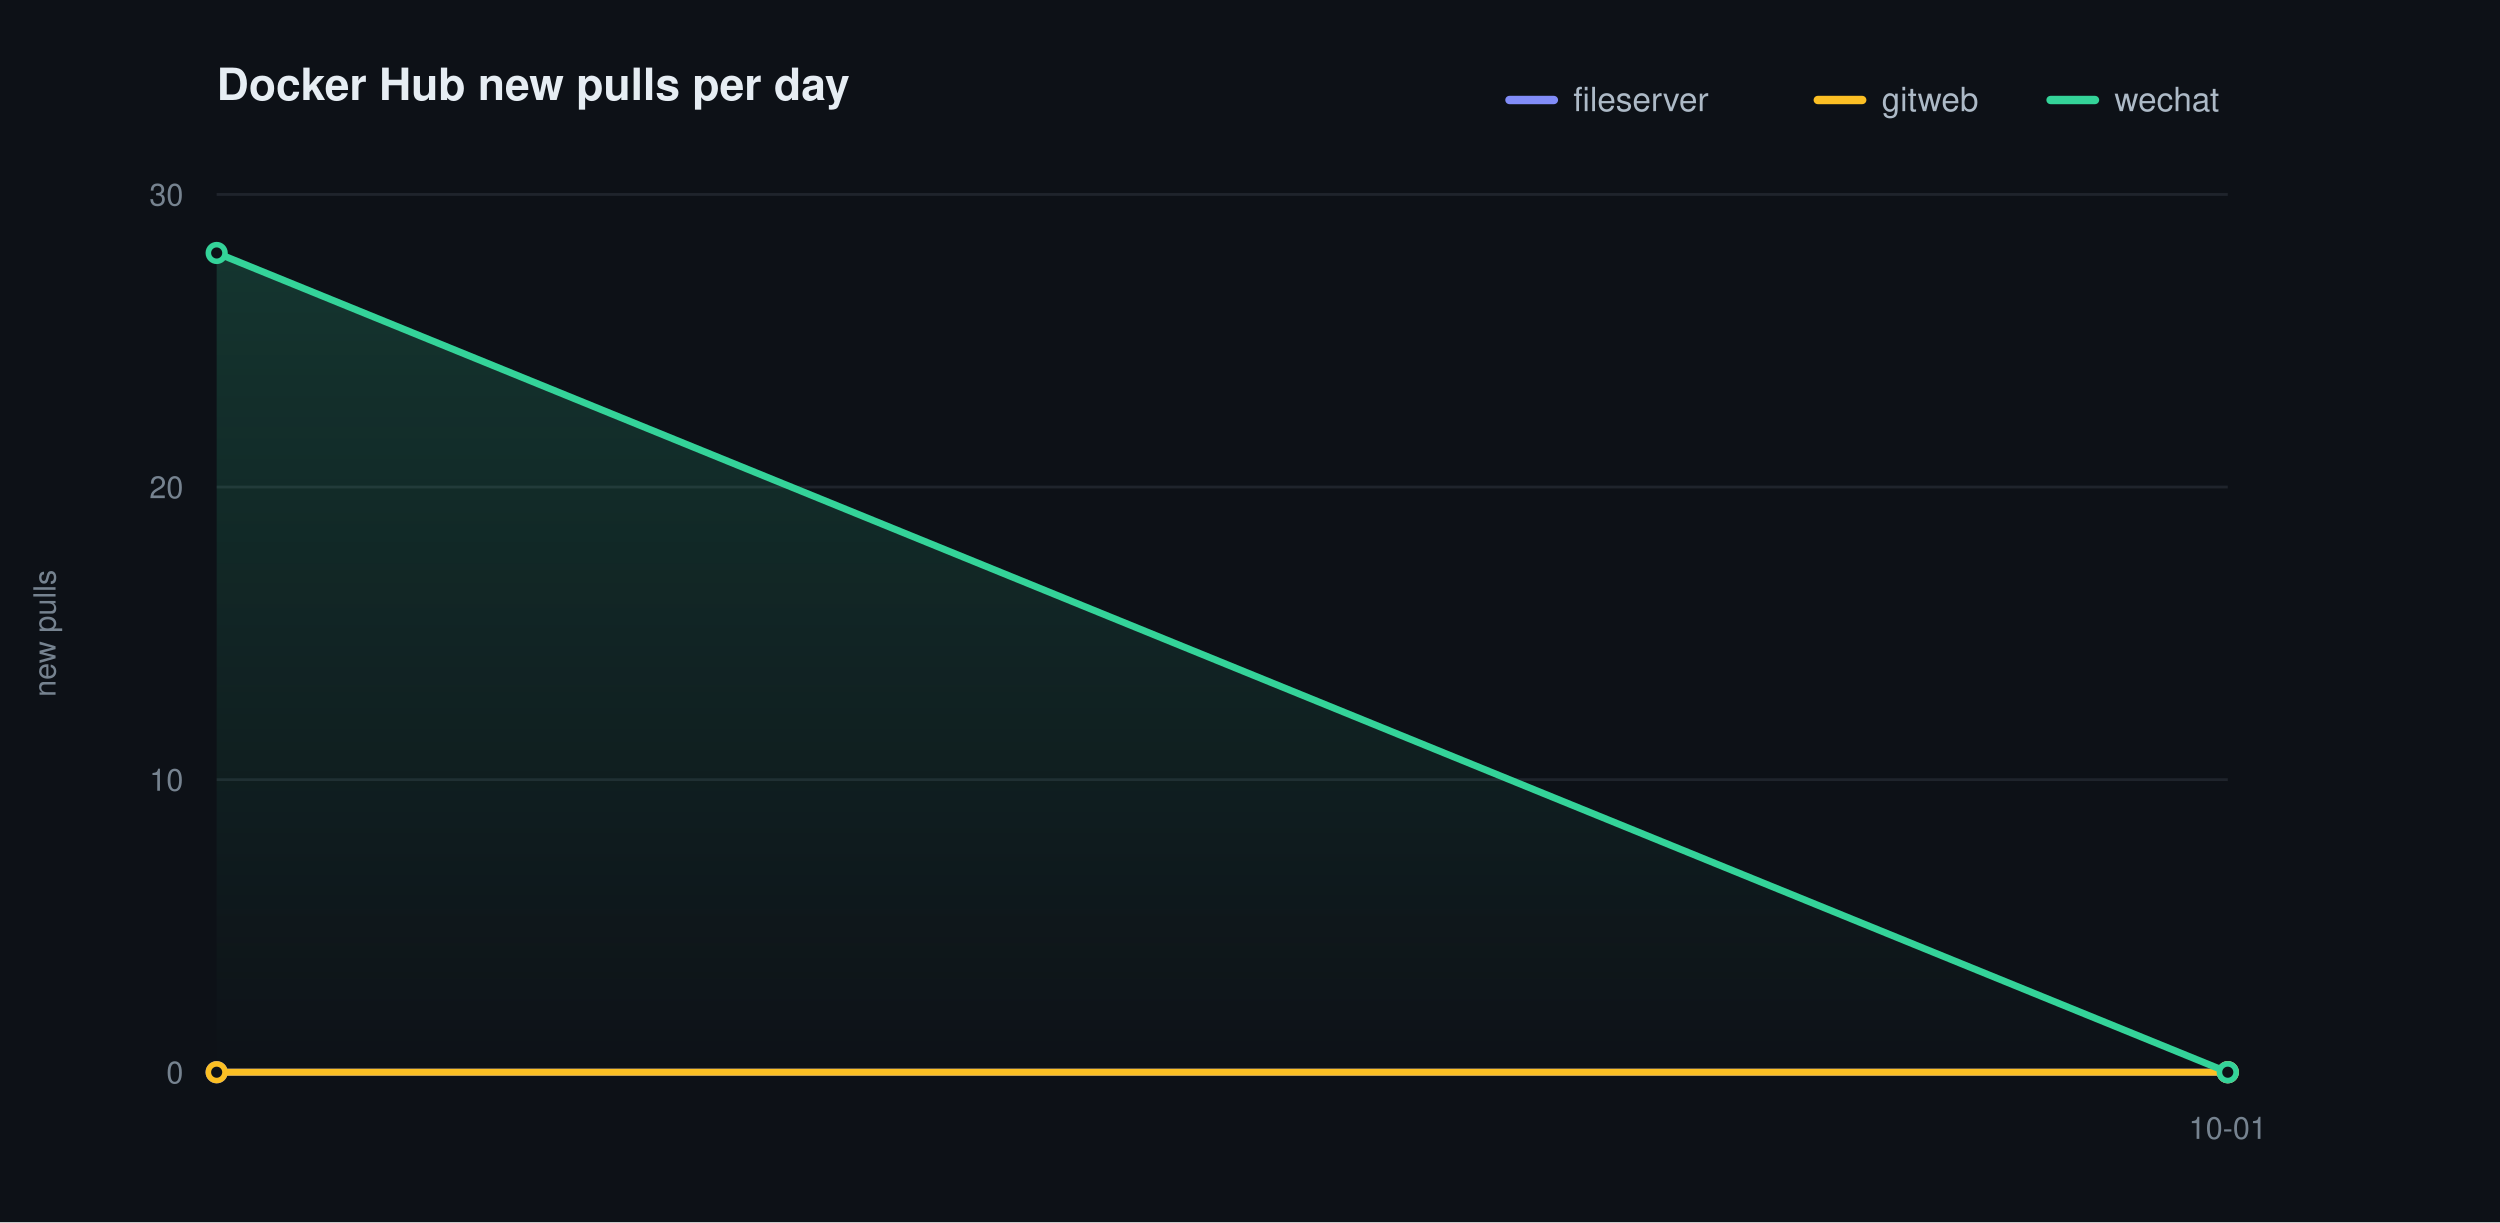
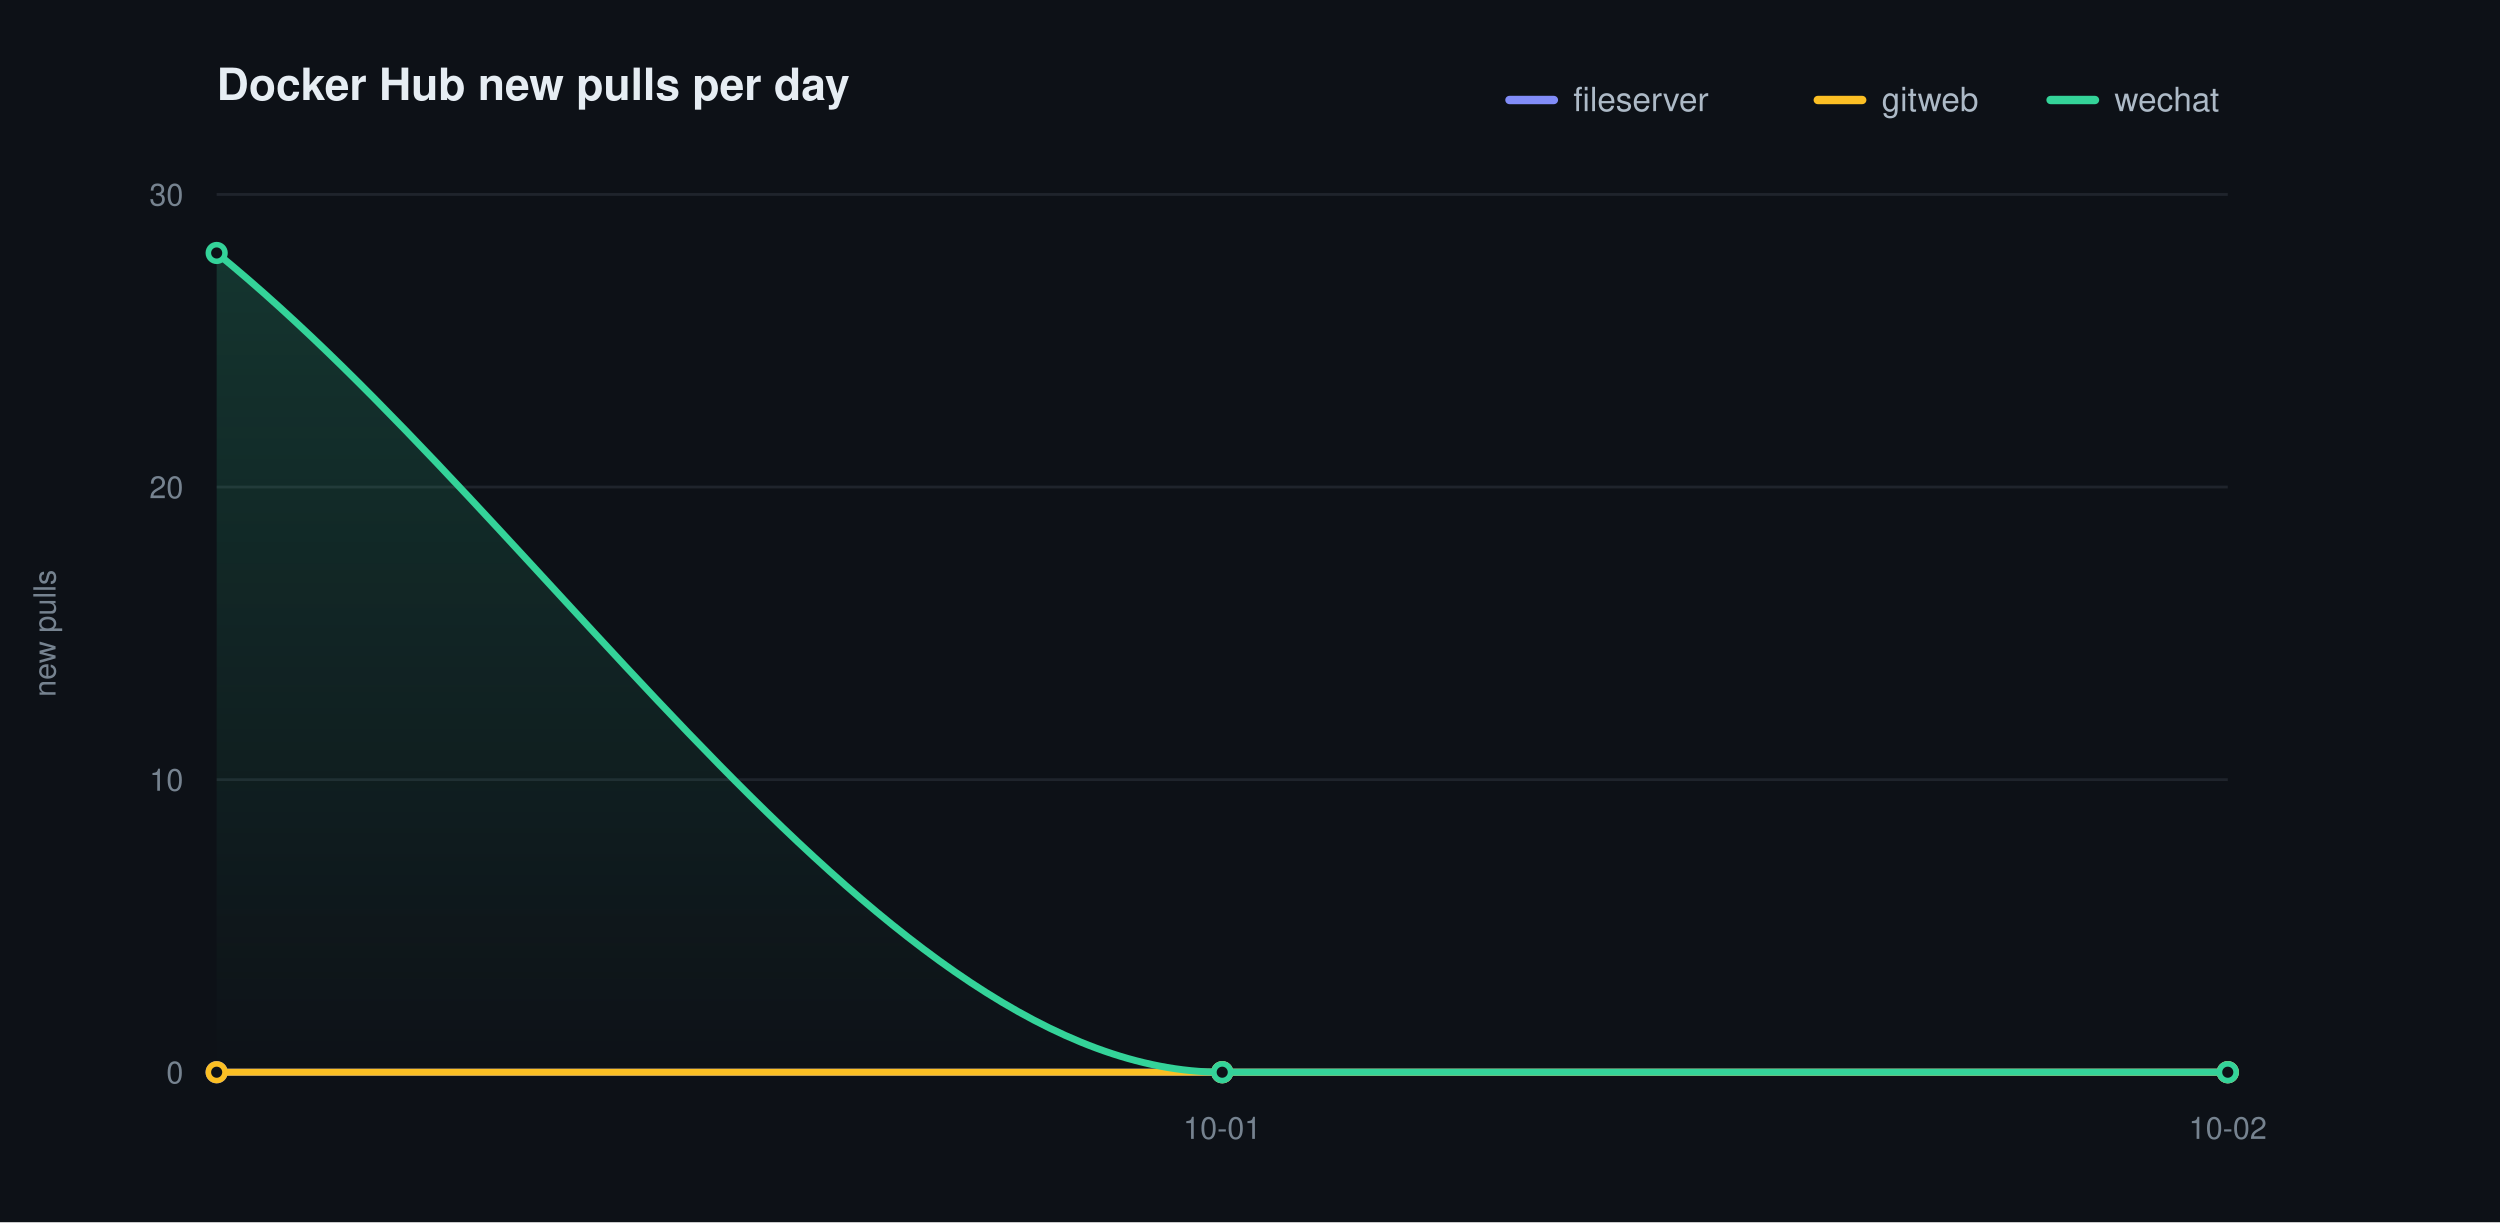
<svg xmlns="http://www.w3.org/2000/svg" width="900" height="440" viewBox="0 0 900 440" role="img" aria-label="Docker Hub new pulls per day">
  <defs>
    <linearGradient id="grad0" gradientUnits="userSpaceOnUse" x1="0" y1="70.00" x2="0" y2="386.00">
      <stop offset="0" stop-color="#818cf8" stop-opacity="0.20" />
      <stop offset="1" stop-color="#818cf8" stop-opacity="0" />
    </linearGradient>
    <linearGradient id="grad1" gradientUnits="userSpaceOnUse" x1="0" y1="70.00" x2="0" y2="386.00">
      <stop offset="0" stop-color="#fbbf24" stop-opacity="0.20" />
      <stop offset="1" stop-color="#fbbf24" stop-opacity="0" />
    </linearGradient>
    <linearGradient id="grad2" gradientUnits="userSpaceOnUse" x1="0" y1="70.00" x2="0" y2="386.00">
      <stop offset="0" stop-color="#34d399" stop-opacity="0.20" />
      <stop offset="1" stop-color="#34d399" stop-opacity="0" />
    </linearGradient>
  </defs>
  <style>text{font-family:-apple-system,BlinkMacSystemFont,"Segoe UI",Helvetica,Arial,sans-serif}.t{font-size:16px;font-weight:600;fill:#e6edf3}.y{font-size:11px;fill:#768390}.x{font-size:11px;fill:#768390}.l{font-size:12px;fill:#adbac7}.e{font-size:11px;font-weight:600}</style>
  <rect width="900" height="440" fill="#0d1117" />
  <text class="t" x="78.00" y="36">Docker Hub new pulls per day</text>
  <text class="y" x="20" y="228.00" transform="rotate(-90 20 228.00)" text-anchor="middle">new pulls</text>
  <line x1="78.00" y1="386.00" x2="802.00" y2="386.00" stroke="#1f242c" stroke-width="1" />
  <text class="y" x="66.00" y="390.00" text-anchor="end">0</text>
  <line x1="78.00" y1="280.67" x2="802.00" y2="280.67" stroke="#1f242c" stroke-width="1" />
  <text class="y" x="66.00" y="284.67" text-anchor="end">10</text>
  <line x1="78.00" y1="175.33" x2="802.00" y2="175.33" stroke="#1f242c" stroke-width="1" />
  <text class="y" x="66.00" y="179.33" text-anchor="end">20</text>
  <line x1="78.00" y1="70.00" x2="802.00" y2="70.00" stroke="#1f242c" stroke-width="1" />
  <text class="y" x="66.00" y="74.00" text-anchor="end">30</text>
  <line x1="78.00" y1="386.00" x2="802.00" y2="386.00" stroke="#30363d" stroke-width="1.5" />
-   <text class="x" x="802.00" y="410.00" text-anchor="middle">10-01</text>
-   <path d="M 78.00 386.00 L 802.00 386.00 L 802.00 386.00 L 78.00 386.00 Z" fill="url(#grad0)" stroke="none" />
-   <path d="M 78.00 386.00 L 802.00 386.00 L 802.00 386.00 L 78.00 386.00 Z" fill="url(#grad1)" stroke="none" />
-   <path d="M 78.00 91.07 L 802.00 386.00 L 802.00 386.00 L 78.00 386.00 Z" fill="url(#grad2)" stroke="none" />
-   <path d="M 78.00 386.00 L 802.00 386.00" fill="none" stroke="#818cf8" stroke-width="2.5" stroke-linecap="round" stroke-linejoin="round" />
+   <text class="x" x="440.00" y="410.00" text-anchor="middle">10-01</text>
+   <text class="x" x="802.00" y="410.00" text-anchor="middle">10-02</text>
+   <path d="M 78.00 386.00 C 198.67 386.00 319.33 386.00 440.00 386.00 C 560.67 386.00 681.33 386.00 802.00 386.00 L 802.00 386.00 L 78.00 386.00 Z" fill="url(#grad0)" stroke="none" />
+   <path d="M 78.00 386.00 C 198.67 386.00 319.33 386.00 440.00 386.00 C 560.67 386.00 681.33 386.00 802.00 386.00 L 802.00 386.00 L 78.00 386.00 Z" fill="url(#grad1)" stroke="none" />
+   <path d="M 78.00 91.07 C 198.67 189.38 319.33 386.00 440.00 386.00 C 560.67 386.00 681.33 386.00 802.00 386.00 L 802.00 386.00 L 78.00 386.00 Z" fill="url(#grad2)" stroke="none" />
+   <path d="M 78.00 386.00 C 198.67 386.00 319.33 386.00 440.00 386.00 C 560.67 386.00 681.33 386.00 802.00 386.00" fill="none" stroke="#818cf8" stroke-width="2.5" stroke-linecap="round" stroke-linejoin="round" />
  <circle cx="78.00" cy="386.00" r="3" fill="#0d1117" stroke="#818cf8" stroke-width="2" />
+   <circle cx="440.00" cy="386.00" r="3" fill="#0d1117" stroke="#818cf8" stroke-width="2" />
  <circle cx="802.00" cy="386.00" r="3" fill="#0d1117" stroke="#818cf8" stroke-width="2" />
-   <path d="M 78.00 386.00 L 802.00 386.00" fill="none" stroke="#fbbf24" stroke-width="2.5" stroke-linecap="round" stroke-linejoin="round" />
+   <path d="M 78.00 386.00 C 198.67 386.00 319.33 386.00 440.00 386.00 C 560.67 386.00 681.33 386.00 802.00 386.00" fill="none" stroke="#fbbf24" stroke-width="2.5" stroke-linecap="round" stroke-linejoin="round" />
  <circle cx="78.00" cy="386.00" r="3" fill="#0d1117" stroke="#fbbf24" stroke-width="2" />
+   <circle cx="440.00" cy="386.00" r="3" fill="#0d1117" stroke="#fbbf24" stroke-width="2" />
  <circle cx="802.00" cy="386.00" r="3" fill="#0d1117" stroke="#fbbf24" stroke-width="2" />
-   <path d="M 78.00 91.07 L 802.00 386.00" fill="none" stroke="#34d399" stroke-width="2.5" stroke-linecap="round" stroke-linejoin="round" />
+   <path d="M 78.00 91.07 C 198.67 189.38 319.33 386.00 440.00 386.00 C 560.67 386.00 681.33 386.00 802.00 386.00" fill="none" stroke="#34d399" stroke-width="2.5" stroke-linecap="round" stroke-linejoin="round" />
  <circle cx="78.00" cy="91.07" r="3" fill="#0d1117" stroke="#34d399" stroke-width="2" />
+   <circle cx="440.00" cy="386.00" r="3" fill="#0d1117" stroke="#34d399" stroke-width="2" />
  <circle cx="802.00" cy="386.00" r="3" fill="#0d1117" stroke="#34d399" stroke-width="2" />
  <line x1="543.40" y1="36.00" x2="559.40" y2="36.00" stroke="#818cf8" stroke-width="3" stroke-linecap="round" />
  <text class="l" x="566.40" y="40.00">fileserver</text>
  <line x1="654.40" y1="36.00" x2="670.40" y2="36.00" stroke="#fbbf24" stroke-width="3" stroke-linecap="round" />
  <text class="l" x="677.40" y="40.00">gitweb</text>
  <line x1="738.20" y1="36.00" x2="754.20" y2="36.00" stroke="#34d399" stroke-width="3" stroke-linecap="round" />
  <text class="l" x="761.20" y="40.00">wechat</text>
</svg>
